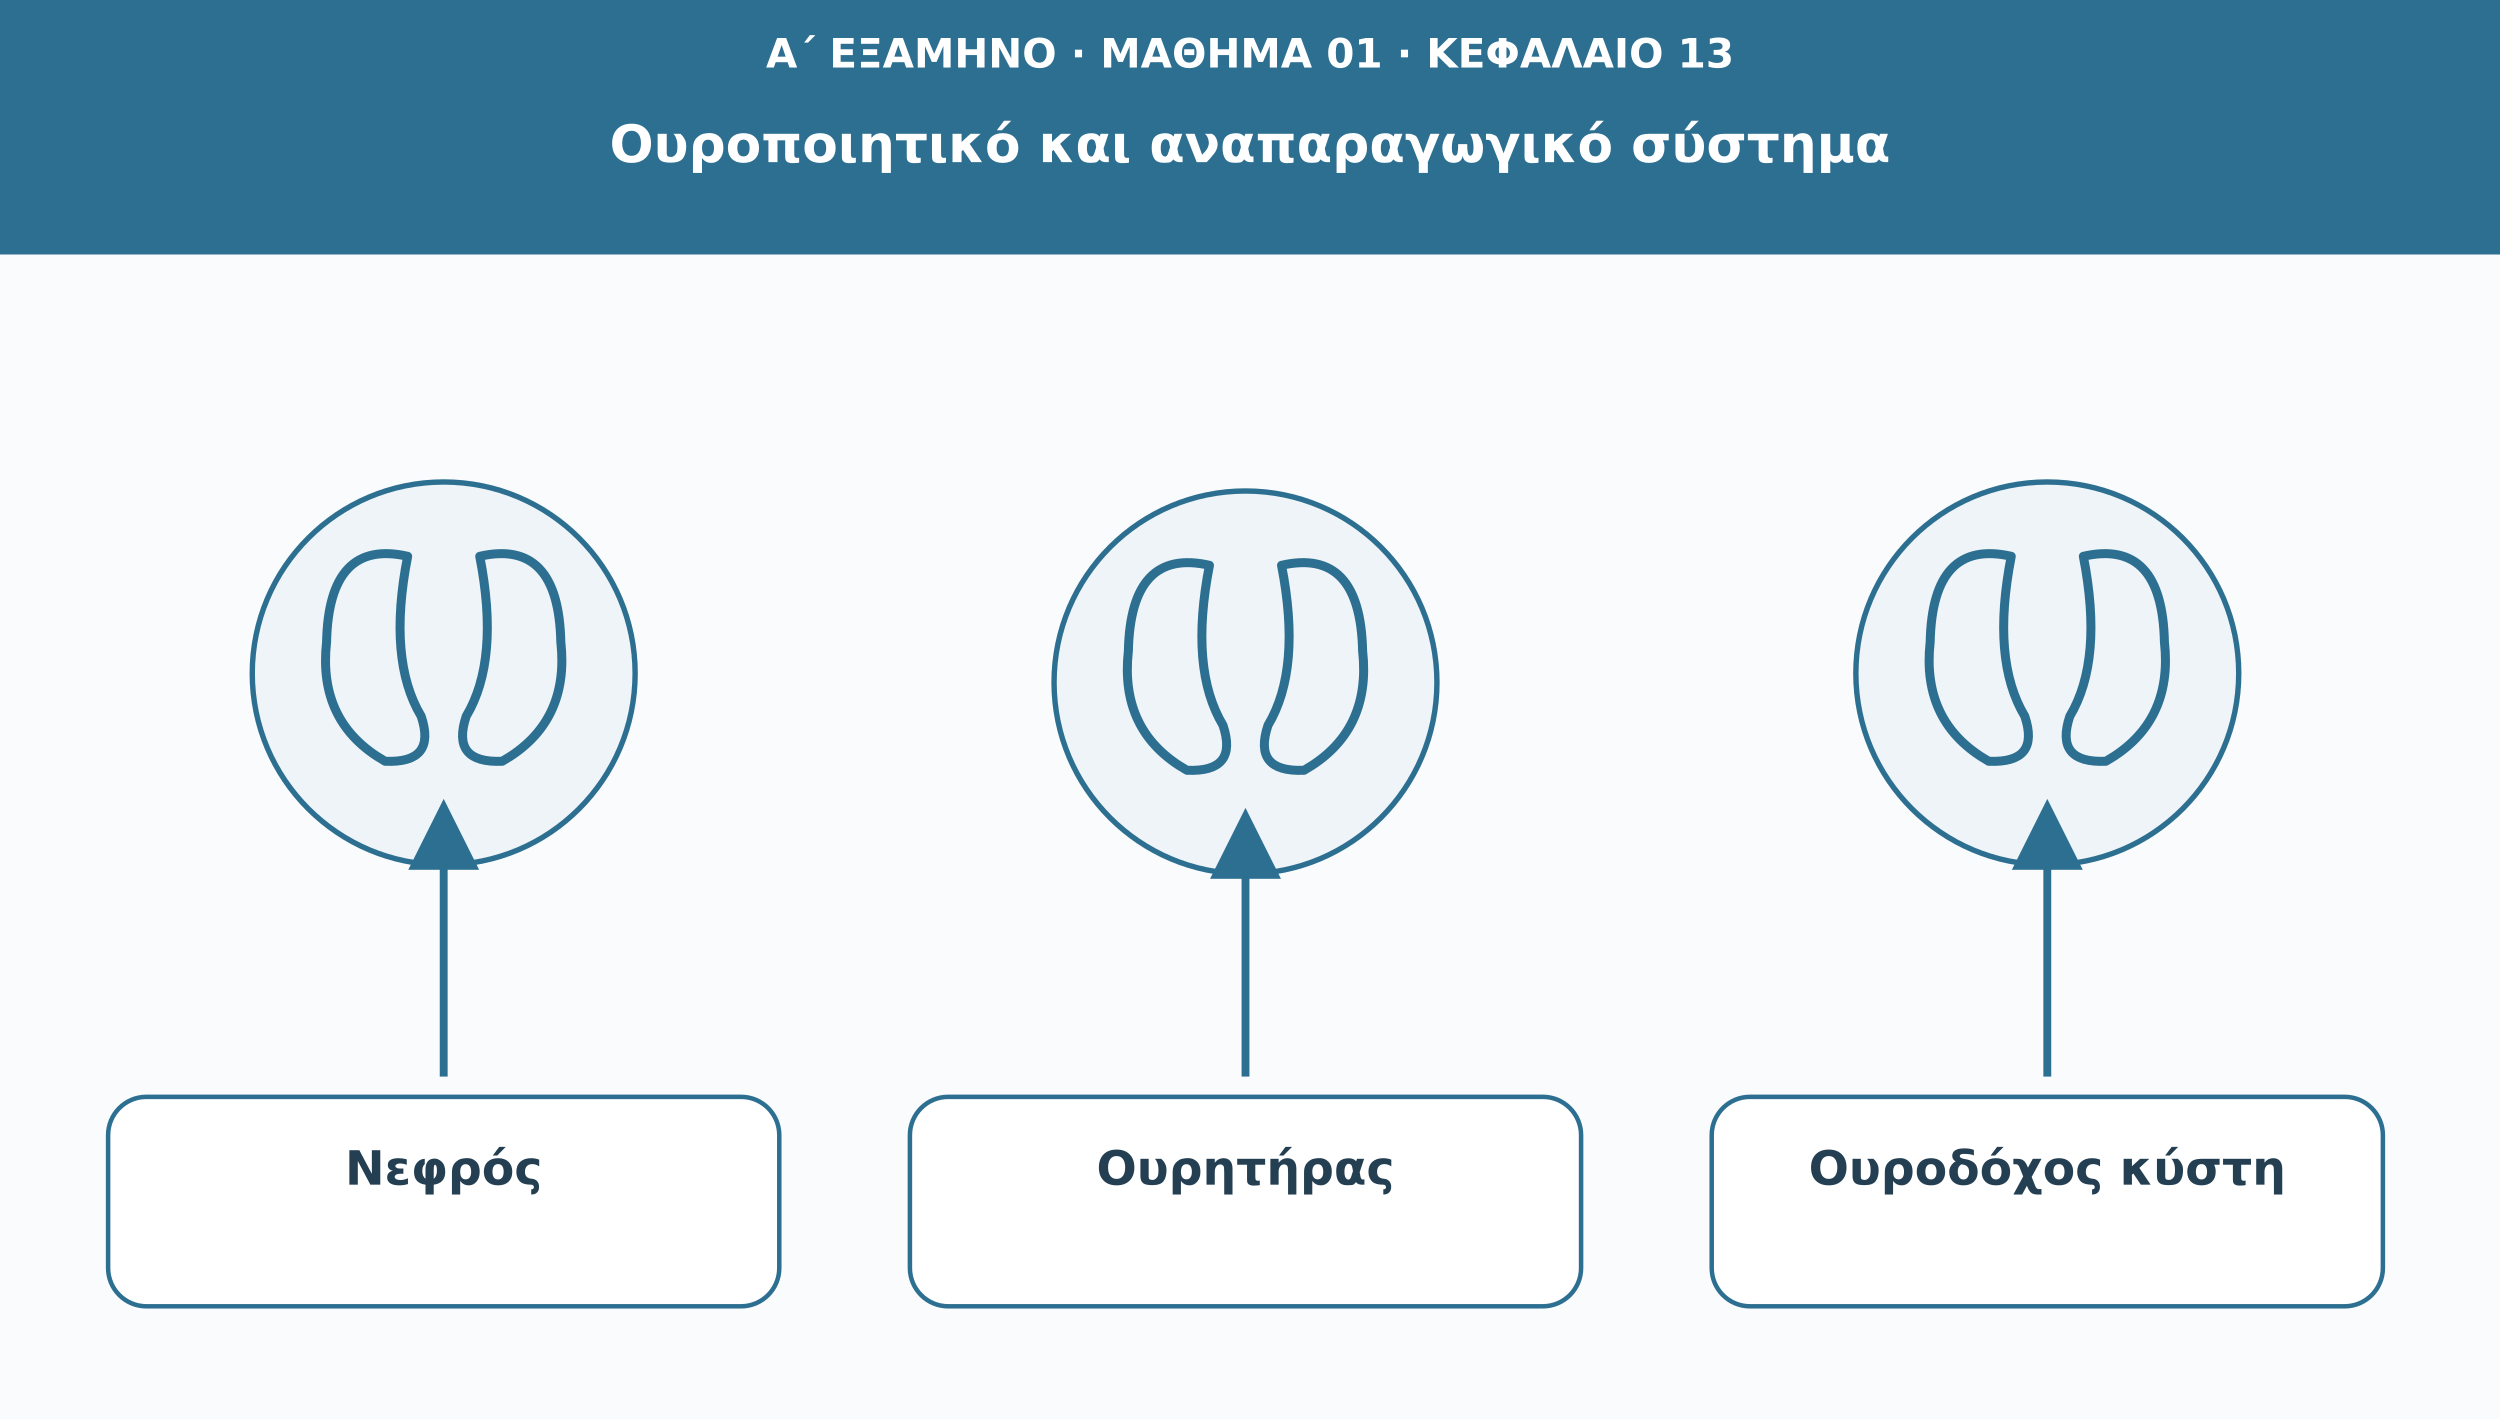
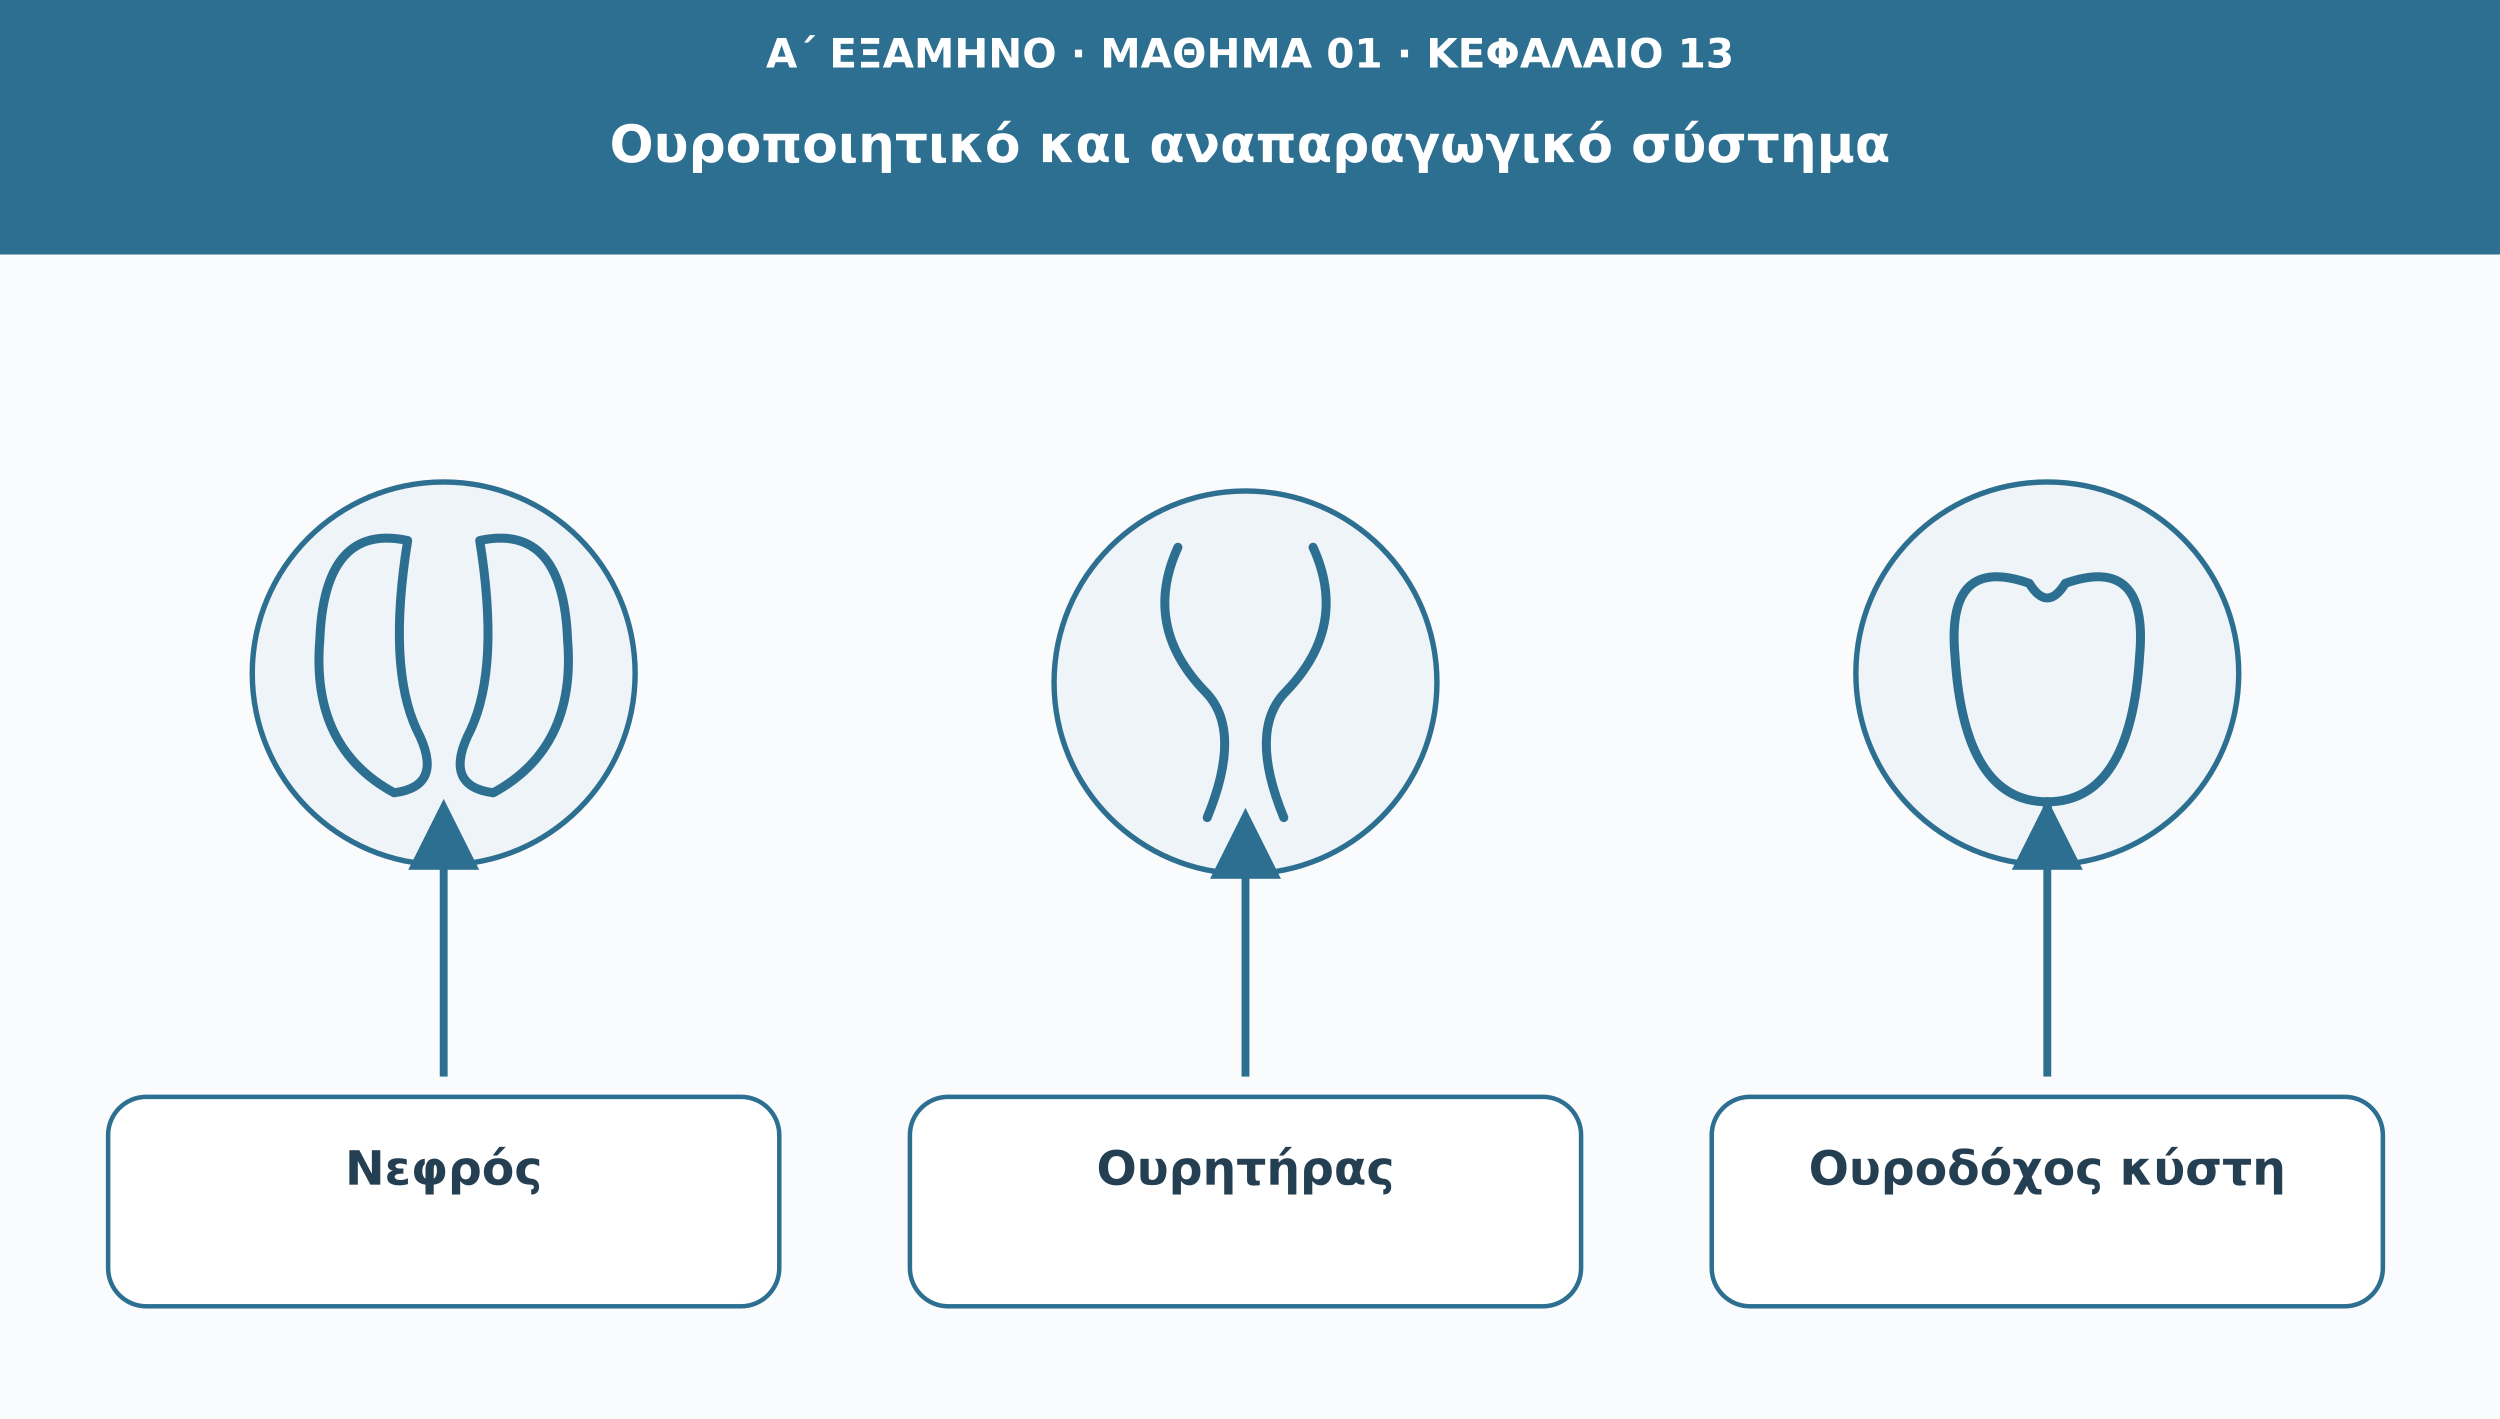
<svg xmlns="http://www.w3.org/2000/svg" viewBox="0 0 1110 630" role="img" aria-labelledby="t d">
  <defs>
    <marker id="arr" viewBox="0 0 10 10" markerWidth="9" markerHeight="9" refX="8" refY="5" orient="auto">
      <path d="M0 0L10 5L0 10Z" fill="#2d6f91" />
    </marker>
  </defs>
  <rect width="1110" height="630" fill="#f9fbfd" />
  <rect width="1110" height="113" fill="#2d6f91" />
  <text x="555" y="30" font-family="DejaVu Sans,Arial,sans-serif" font-size="18" fill="#ffffff" font-weight="690" text-anchor="middle">Α΄ ΕΞΑΜΗΝΟ · ΜΑΘΗΜΑ 01 · ΚΕΦΑΛΑΙΟ 13</text>
  <text x="555" y="72" font-family="DejaVu Sans,Arial,sans-serif" font-size="23" fill="#ffffff" font-weight="720" text-anchor="middle">Ουροποιητικό και αναπαραγωγικό σύστημα</text>
  <circle cx="197" cy="299" r="85" fill="#eef4f8" stroke="#2d6f91" stroke-width="2.4" />
-   <g transform="translate(197 299)" fill="none" stroke="#2d6f91" stroke-width="4" stroke-linecap="round" stroke-linejoin="round">
-     <path d="M-16-52q-35-8-36 38q-4 36 26 53q23 1 16-20q-15-25-6-71Zm32 0q35-8 36 38q4 36-26 53q-23 1-16-20q15-25 6-71Z" />
+   <g transform="translate(197 299)" stroke="#2d6f91" stroke-width="4" fill="none" stroke-linejoin="round" stroke-linecap="round">
+     <path d="M-16-59q-37-8-39 44q-4 48 33 68q23-3 10-28q-13-28-4-84zM16-59q37-8 39 44q4 48-33 68q-23-3-10-28q13-28 4-84z" />
  </g>
  <path d="M197 478L197 361" stroke="#2d6f91" stroke-width="3.5" marker-end="url(#arr)" />
  <rect x="48" y="487" width="298" height="93" rx="17" fill="#ffffff" stroke="#2d6f91" stroke-width="2" />
  <text x="197" y="526" font-family="DejaVu Sans,Arial,sans-serif" font-size="21" fill="#253f52" font-weight="700" text-anchor="middle">Νεφρός</text>
  <circle cx="553" cy="303" r="85" fill="#eef4f8" stroke="#2d6f91" stroke-width="2.4" />
-   <g transform="translate(553 303)" fill="none" stroke="#2d6f91" stroke-width="4" stroke-linecap="round" stroke-linejoin="round">
-     <path d="M-16-52q-35-8-36 38q-4 36 26 53q23 1 16-20q-15-25-6-71Zm32 0q35-8 36 38q4 36-26 53q-23 1-16-20q15-25 6-71Z" />
+   <g transform="translate(553 303)" stroke="#2d6f91" stroke-width="4" fill="none" stroke-linejoin="round" stroke-linecap="round">
+     <path d="M-30-60Q-46-25-18 4Q-1 21-17 60M30-60Q46-25 18 4Q1 21 17 60" />
  </g>
  <path d="M553 478L553 365" stroke="#2d6f91" stroke-width="3.5" marker-end="url(#arr)" />
  <rect x="404" y="487" width="298" height="93" rx="17" fill="#ffffff" stroke="#2d6f91" stroke-width="2" />
  <text x="553" y="526" font-family="DejaVu Sans,Arial,sans-serif" font-size="21" fill="#253f52" font-weight="700" text-anchor="middle">Ουρητήρας</text>
  <circle cx="909" cy="299" r="85" fill="#eef4f8" stroke="#2d6f91" stroke-width="2.4" />
-   <g transform="translate(909 299)" fill="none" stroke="#2d6f91" stroke-width="4" stroke-linecap="round" stroke-linejoin="round">
-     <path d="M-16-52q-35-8-36 38q-4 36 26 53q23 1 16-20q-15-25-6-71Zm32 0q35-8 36 38q4 36-26 53q-23 1-16-20q15-25 6-71Z" />
+   <g transform="translate(909 299)" stroke="#2d6f91" stroke-width="4" fill="none" stroke-linejoin="round" stroke-linecap="round">
+     <path d="M-41-8Q-45-53-8-40Q0-27 8-40Q45-53 41-8Q37 57 0 57Q-37 57-41-8z" />
+     <path d="M0 57v10" />
  </g>
  <path d="M909 478L909 361" stroke="#2d6f91" stroke-width="3.5" marker-end="url(#arr)" />
  <rect x="760" y="487" width="298" height="93" rx="17" fill="#ffffff" stroke="#2d6f91" stroke-width="2" />
  <text x="909" y="526" font-family="DejaVu Sans,Arial,sans-serif" font-size="21" fill="#253f52" font-weight="700" text-anchor="middle">Ουροδόχος κύστη</text>
</svg>
